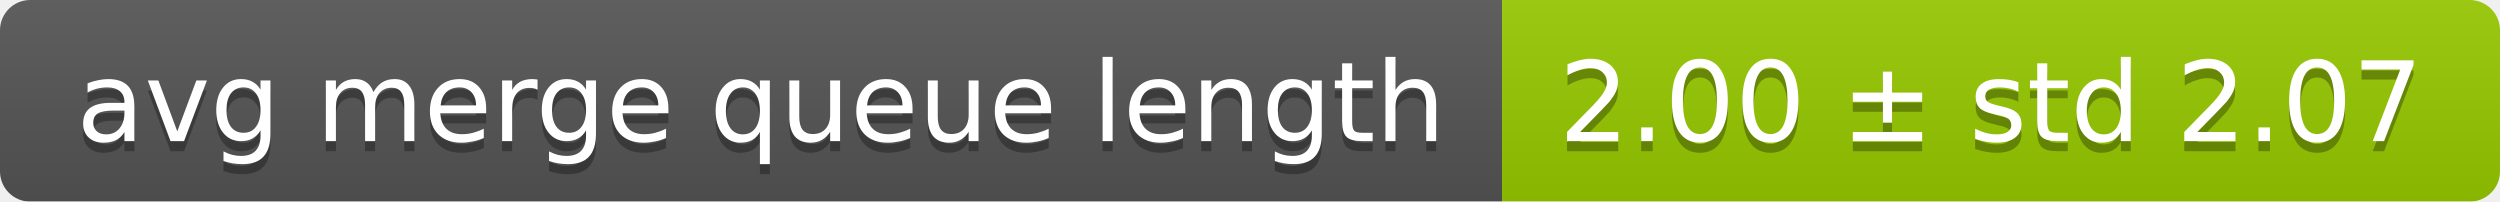
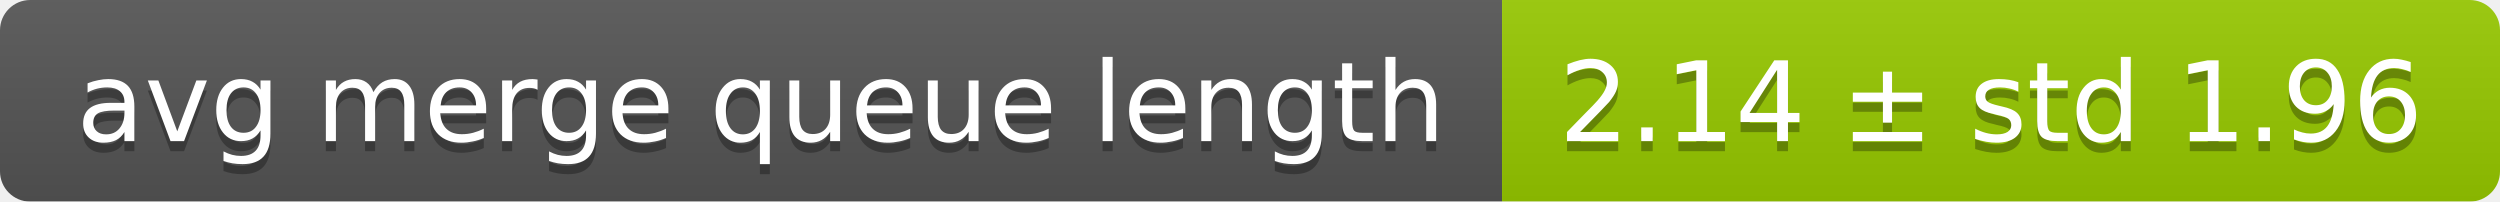
<svg xmlns="http://www.w3.org/2000/svg" width="248" height="20">
  <linearGradient id="smooth" x2="0" y2="100%">
    <stop offset="0" stop-color="#bbb" stop-opacity=".1" />
    <stop offset="1" stop-opacity=".1" />
  </linearGradient>
  <mask id="round">
    <rect width="248" height="20" rx="3" fill="#fff" />
  </mask>
  <g mask="url(#round)">
    <rect width="149" height="20" fill="#555" />
    <rect x="149" width="99" height="20" fill="#97ca00" />
    <rect width="248" height="20" fill="url(#smooth)" />
  </g>
  <g fill="#fff" text-anchor="middle" font-family="DejaVu Sans,Verdana,Geneva,sans-serif" font-size="11">
    <text x="75.5" y="15" fill="#010101" fill-opacity=".3">avg merge queue length</text>
    <text x="75.5" y="14">avg merge queue length</text>
-     <text x="197.5" y="15" fill="#010101" fill-opacity=".3">2.00 ± std 2.07</text>
-     <text x="197.5" y="14">2.00 ± std 2.07</text>
+     <text x="197.5" y="15" fill="#010101" fill-opacity=".3">2.14 ± std 1.96</text>
+     <text x="197.5" y="14">2.14 ± std 1.96</text>
  </g>
</svg>
